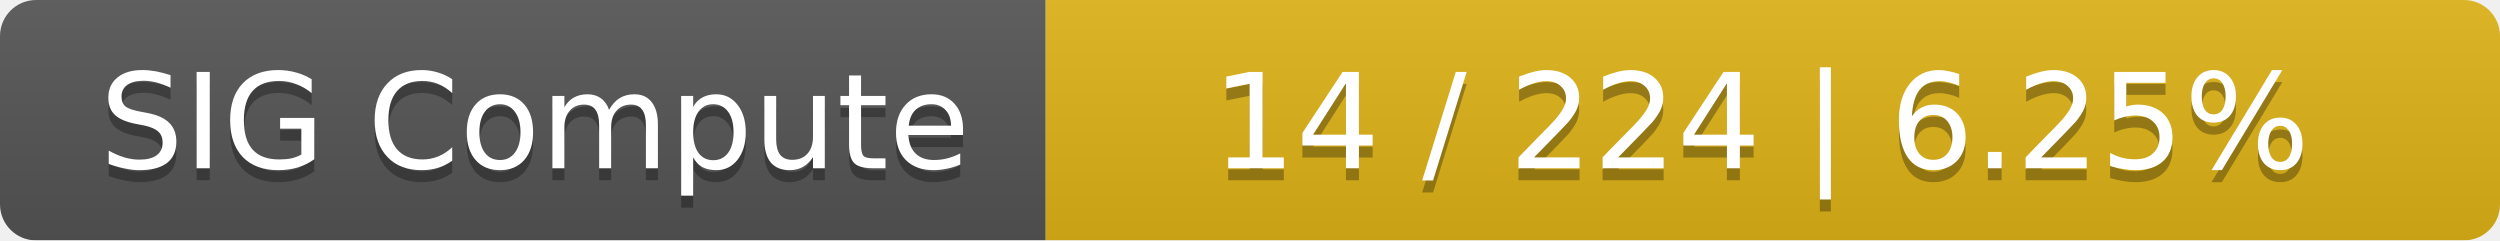
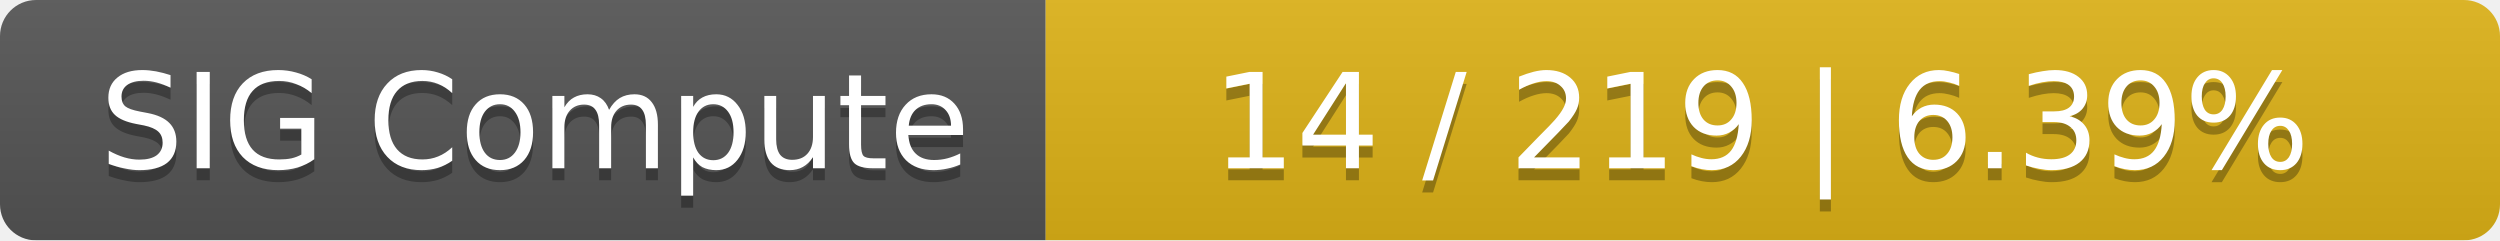
<svg xmlns="http://www.w3.org/2000/svg" width="208" height="20">
  <linearGradient id="smooth" x2="0" y2="100%">
    <stop offset="0" stop-color="#bbb" stop-opacity=".1" />
    <stop offset="1" stop-opacity=".1" />
  </linearGradient>
  <mask id="round">
    <rect width="208" height="20" rx="3" fill="#fff" />
  </mask>
  <g mask="url(#round)">
    <rect width="87" height="20" fill="#555" />
    <rect x="87" width="121" height="20" fill="#dfb317" />
    <rect width="208" height="20" fill="url(#smooth)" />
  </g>
  <g fill="#fff" text-anchor="middle" font-family="DejaVu Sans,Verdana,Geneva,sans-serif" font-size="11">
    <text x="44.5" y="15" fill="#010101" fill-opacity=".3">SIG Compute</text>
    <text x="44.5" y="14">SIG Compute</text>
-     <text x="146.5" y="15" fill="#010101" fill-opacity=".3">14 / 224    |    6.25%</text>
-     <text x="146.5" y="14">14 / 224    |    6.25%</text>
+     <text x="146.5" y="15" fill="#010101" fill-opacity=".3">14 / 219    |    6.39%</text>
+     <text x="146.5" y="14">14 / 219    |    6.39%</text>
  </g>
</svg>
